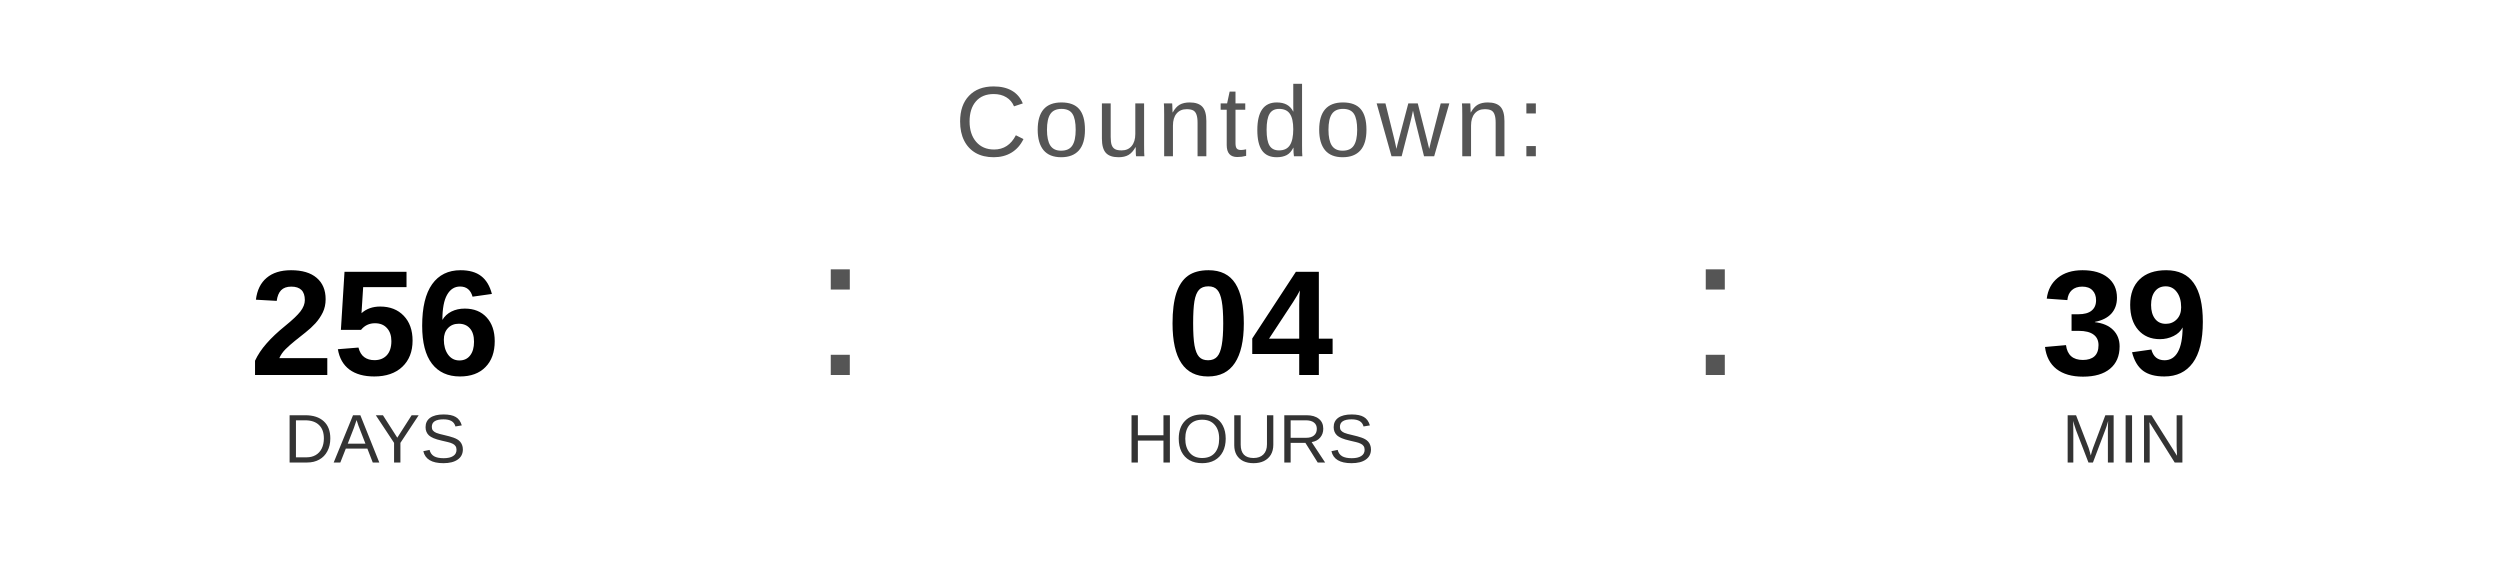
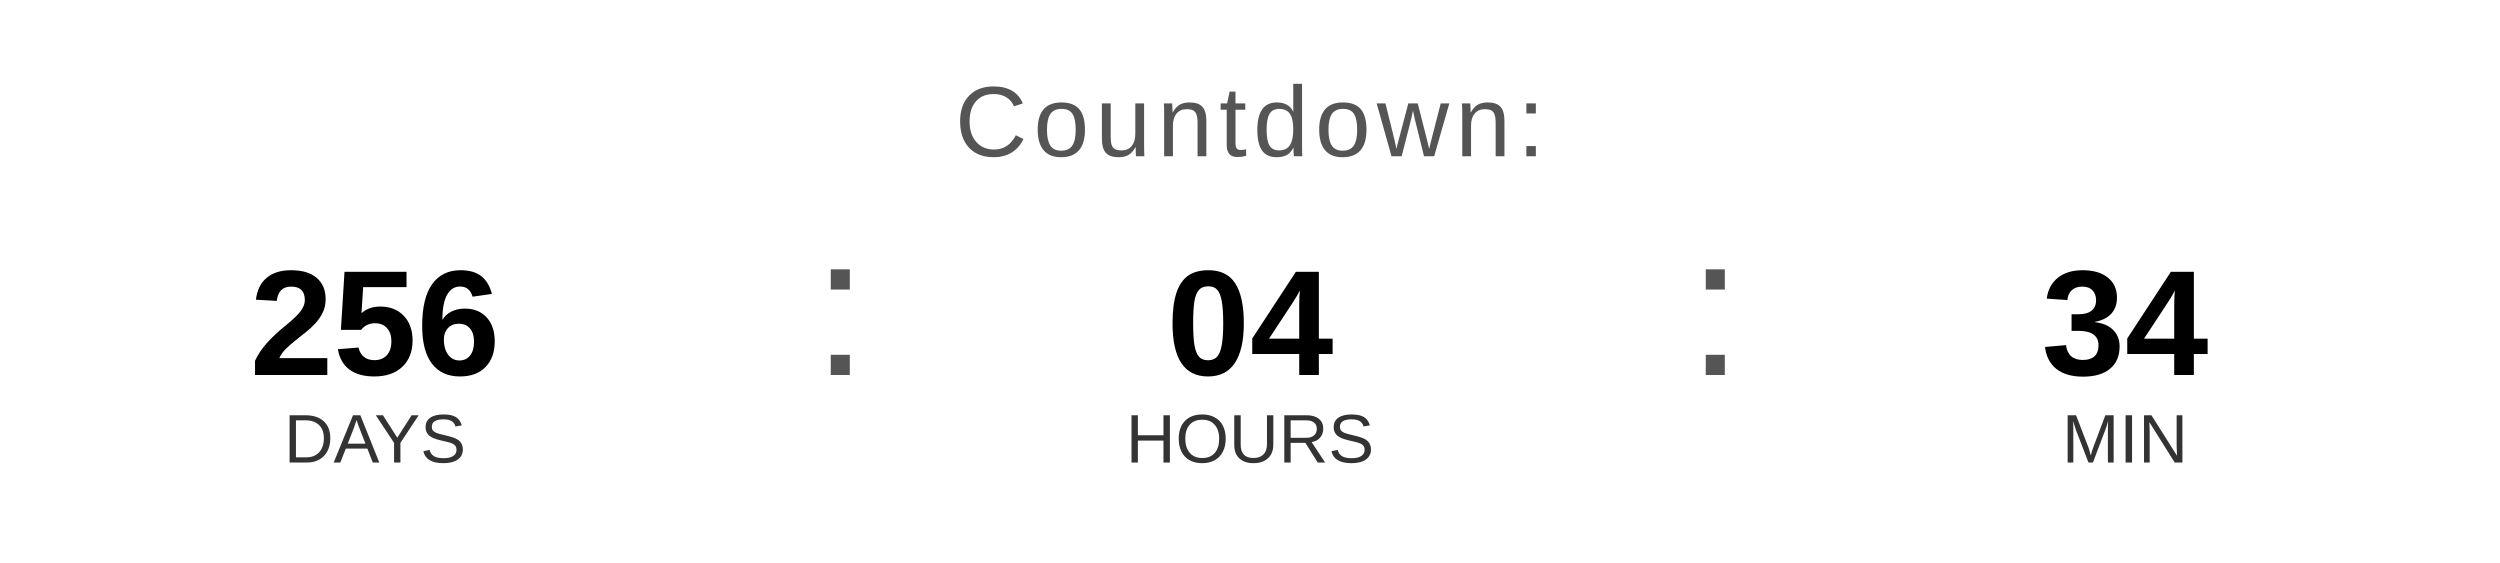
<svg xmlns="http://www.w3.org/2000/svg" width="400" height="90" viewBox="0 0 400 90">
  <text x="200" y="25" font-family="Arial, Helvetica, sans-serif" font-size="16" fill="#555555" text-anchor="middle" letter-spacing="1">
    Countdown:
  </text>
  <text x="60" y="60" font-family="Arial, Helvetica, sans-serif" font-size="24" font-weight="bold" fill="#000000" text-anchor="middle">256</text>
  <text x="60" y="74" font-family="Arial, Helvetica, sans-serif" font-size="11" fill="#333333" text-anchor="middle">DAYS</text>
  <text x="130" y="60" font-family="Arial, sans-serif" font-size="32" fill="#555555">:</text>
  <text x="200" y="60" font-family="Arial, Helvetica, sans-serif" font-size="24" font-weight="bold" fill="#000000" text-anchor="middle">04</text>
  <text x="200" y="74" font-family="Arial, Helvetica, sans-serif" font-size="11" fill="#333333" text-anchor="middle">HOURS</text>
  <text x="270" y="60" font-family="Arial, sans-serif" font-size="32" fill="#555555">:</text>
-   <text x="340" y="60" font-family="Arial, Helvetica, sans-serif" font-size="24" font-weight="bold" fill="#000000" text-anchor="middle">39</text>
+   <text x="340" y="60" font-family="Arial, Helvetica, sans-serif" font-size="24" font-weight="bold" fill="#000000" text-anchor="middle">34</text>
  <text x="340" y="74" font-family="Arial, Helvetica, sans-serif" font-size="11" fill="#333333" text-anchor="middle">MIN</text>
</svg>
